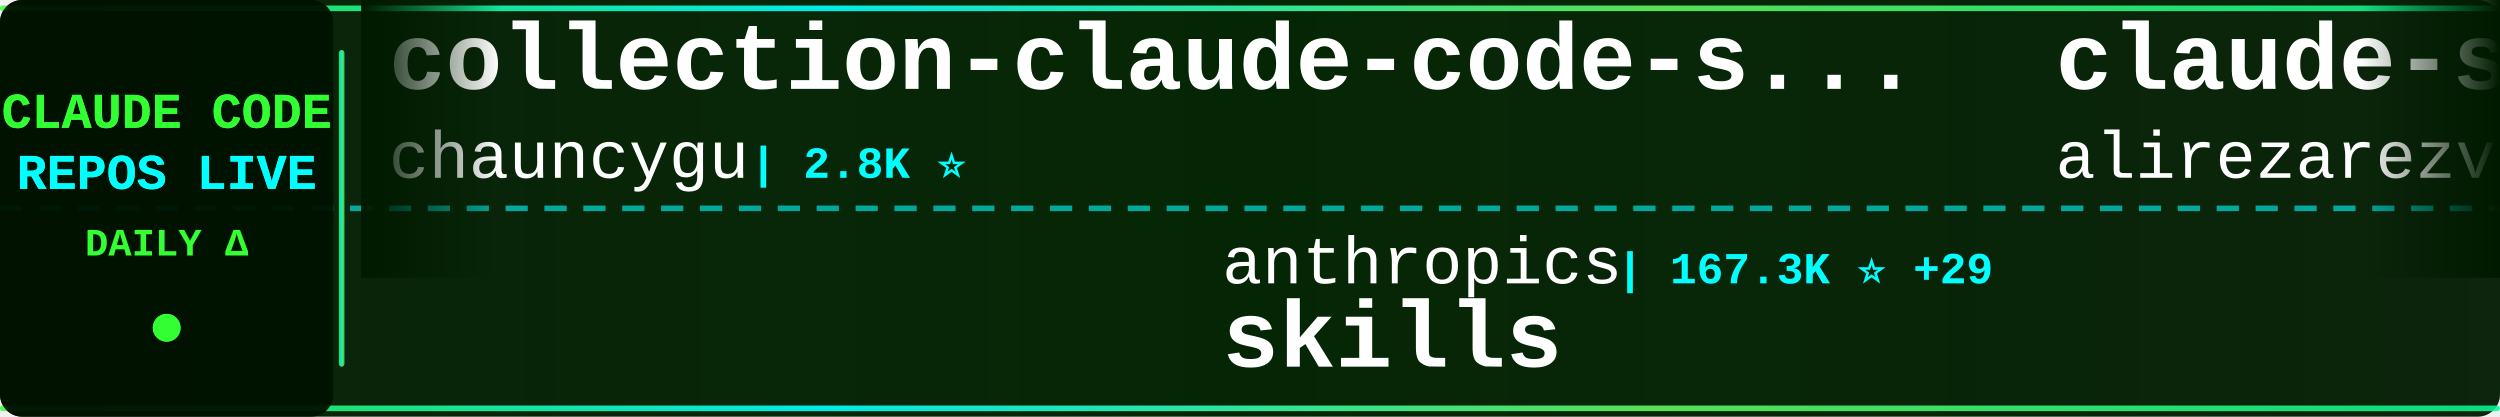
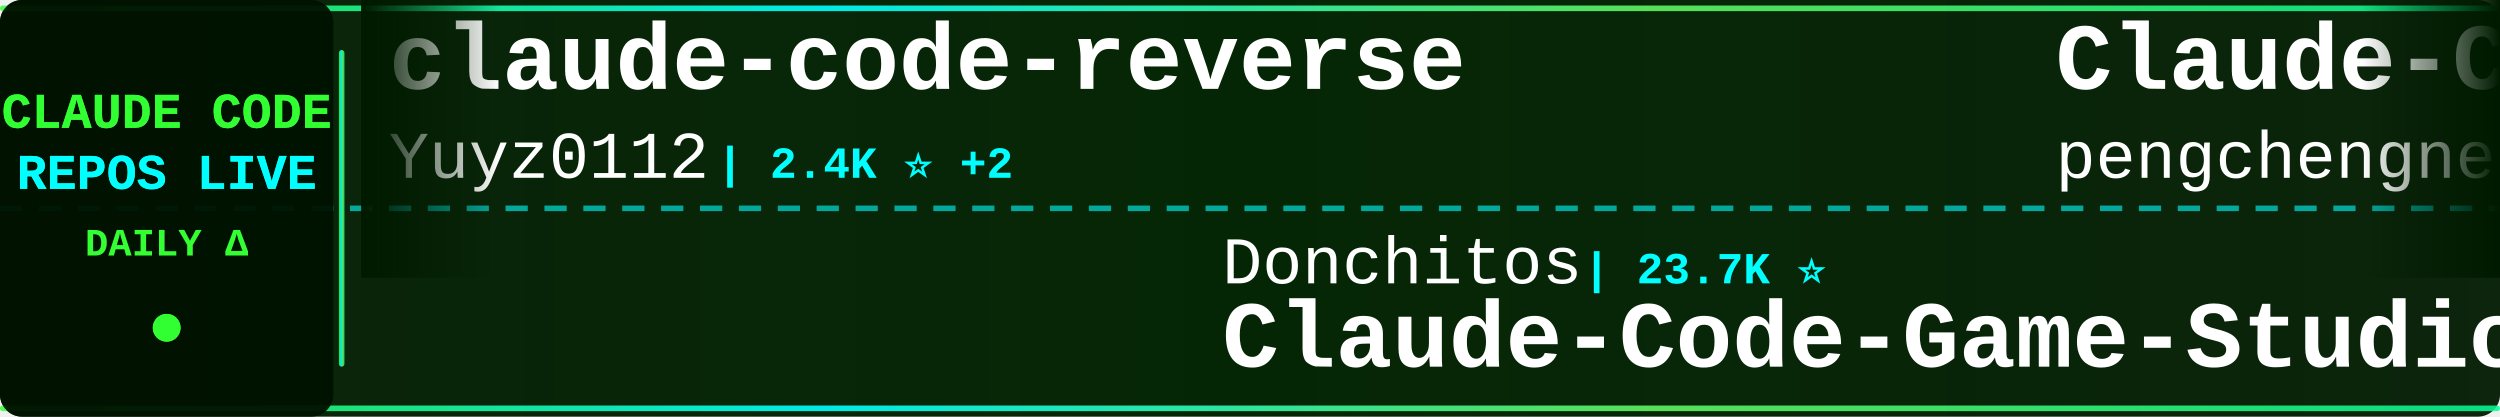
<svg xmlns="http://www.w3.org/2000/svg" width="900" height="150">
  <defs>
    <linearGradient id="tickerBg" x1="0%" y1="0%" x2="100%" y2="0%">
      <stop offset="0%" style="stop-color:#001a00;stop-opacity:0.95" />
      <stop offset="50%" style="stop-color:#002200;stop-opacity:0.98" />
      <stop offset="100%" style="stop-color:#001a00;stop-opacity:0.95" />
    </linearGradient>
    <linearGradient id="borderGrad" x1="0%" y1="0%" x2="100%" y2="0%">
      <stop offset="0%" style="stop-color:#33ff33;stop-opacity:0.85">
        <animate attributeName="stop-opacity" values="0.85;1;0.85" dur="2s" repeatCount="indefinite" />
      </stop>
      <stop offset="33%" style="stop-color:#00ffff;stop-opacity:0.9">
        <animate attributeName="stop-opacity" values="0.9;1;0.9" dur="2.2s" repeatCount="indefinite" />
      </stop>
      <stop offset="66%" style="stop-color:#66ff66;stop-opacity:0.85">
        <animate attributeName="stop-opacity" values="0.85;1;0.85" dur="1.8s" repeatCount="indefinite" />
      </stop>
      <stop offset="100%" style="stop-color:#00ff99;stop-opacity:0.85">
        <animate attributeName="stop-opacity" values="0.85;1;0.85" dur="2s" repeatCount="indefinite" />
      </stop>
    </linearGradient>
    <filter id="textGlow">
      <feGaussianBlur stdDeviation="0.1" result="coloredBlur" />
      <feMerge>
        <feMergeNode in="coloredBlur" />
        <feMergeNode in="SourceGraphic" />
      </feMerge>
    </filter>
    <filter id="metricGlow">
      <feGaussianBlur stdDeviation="0.2" result="coloredBlur" />
      <feMerge>
        <feMergeNode in="coloredBlur" />
        <feMergeNode in="SourceGraphic" />
      </feMerge>
    </filter>
    <linearGradient id="leftFade" x1="0%" y1="0%" x2="100%" y2="0%">
      <stop offset="0%" style="stop-color:#001a00;stop-opacity:1" />
      <stop offset="100%" style="stop-color:#001a00;stop-opacity:0" />
    </linearGradient>
    <linearGradient id="rightFade" x1="0%" y1="0%" x2="100%" y2="0%">
      <stop offset="0%" style="stop-color:#001a00;stop-opacity:0" />
      <stop offset="100%" style="stop-color:#001a00;stop-opacity:1" />
    </linearGradient>
  </defs>
  <rect width="900" height="150" fill="url(#tickerBg)" rx="8" />
  <rect x="0" y="2" width="900" height="2" fill="url(#borderGrad)" rx="1" />
  <rect x="0" y="146" width="900" height="2" fill="url(#borderGrad)" rx="1" />
  <line x1="0" y1="75" x2="900" y2="75" stroke="#00ffff" stroke-width="2" stroke-dasharray="8 6" opacity="0.6" />
  <rect x="0" y="0" width="120" height="150" fill="#001100" opacity="0.95" rx="8" />
  <text x="60" y="46" font-family="'Courier New', monospace" font-size="18" font-weight="bold" fill="#33ff33" text-anchor="middle" filter="url(#textGlow)">
    CLAUDE CODE
  </text>
  <text x="60" y="68" font-family="'Courier New', monospace" font-size="18" font-weight="bold" fill="#00ffff" text-anchor="middle" filter="url(#textGlow)">
    REPOS LIVE
  </text>
  <text x="60" y="92" font-family="'Courier New', monospace" font-size="14" font-weight="bold" fill="#33ff33" text-anchor="middle">
    DAILY Δ
  </text>
  <circle cx="60" cy="118" r="5" fill="#33ff33" filter="url(#metricGlow)">
    <animate attributeName="r" values="4;6;4" dur="1.5s" repeatCount="indefinite" />
    <animate attributeName="opacity" values="0.6;1;0.6" dur="1.5s" repeatCount="indefinite" />
  </circle>
  <rect x="122" y="18" width="2" height="114" fill="url(#borderGrad)" rx="1" />
  <clipPath id="tickerClip">
    <rect x="130" y="0" width="770" height="150" />
  </clipPath>
  <g clip-path="url(#tickerClip)">
    <g id="tickerItems">
      <animateTransform attributeName="transform" attributeType="XML" type="translate" from="0 0" to="-3000 0" dur="54s" repeatCount="indefinite" />
      <g transform="translate(0, 0)">
-         <text x="140" y="32" font-family="'Courier New', monospace" font-size="34" font-weight="bold" fill="#ffffff">collection-claude-code-s...</text>
-         <text x="140" y="64" font-family="'Courier New', monospace" font-size="24" font-weight="normal" fill="#ffffff" opacity="1.0">chauncygu</text>
-         <text x="270" y="64" font-family="'Courier New', monospace" font-size="16" font-weight="bold" fill="#00ffff"> | 2.8K ⭐</text>
+         <text x="140" y="32" font-family="'Courier New', monospace" font-size="34" font-weight="bold" fill="#ffffff">claude-code-reverse</text>
+         <text x="140" y="64" font-family="'Courier New', monospace" font-size="24" font-weight="normal" fill="#ffffff" opacity="1.0">Yuyz0112</text>
+         <text x="258" y="64" font-family="'Courier New', monospace" font-size="16" font-weight="bold" fill="#00ffff"> | 2.4K ⭐ +2</text>
      </g>
      <g transform="translate(300, 0)">
-         <text x="140" y="102" font-family="'Courier New', monospace" font-size="24" font-weight="normal" fill="#ffffff" opacity="1.0">anthropics</text>
-         <text x="282" y="102" font-family="'Courier New', monospace" font-size="16" font-weight="bold" fill="#00ffff"> | 167.3K ⭐ +29</text>
-         <text x="140" y="132" font-family="'Courier New', monospace" font-size="34" font-weight="bold" fill="#ffffff">skills</text>
+         <text x="140" y="102" font-family="'Courier New', monospace" font-size="24" font-weight="normal" fill="#ffffff" opacity="1.0">Donchitos</text>
+         <text x="270" y="102" font-family="'Courier New', monospace" font-size="16" font-weight="bold" fill="#00ffff"> | 23.7K ⭐</text>
+         <text x="140" y="132" font-family="'Courier New', monospace" font-size="34" font-weight="bold" fill="#ffffff">Claude-Code-Game-Studios</text>
      </g>
      <g transform="translate(600, 0)">
-         <text x="140" y="32" font-family="'Courier New', monospace" font-size="34" font-weight="bold" fill="#ffffff">claude-skills</text>
-         <text x="140" y="64" font-family="'Courier New', monospace" font-size="24" font-weight="normal" fill="#ffffff" opacity="1.0">alirezarezvani</text>
-         <text x="330" y="64" font-family="'Courier New', monospace" font-size="16" font-weight="bold" fill="#00ffff"> | 24.2K ⭐ +8</text>
+         <text x="140" y="32" font-family="'Courier New', monospace" font-size="34" font-weight="bold" fill="#ffffff">Claude-Code</text>
+         <text x="140" y="64" font-family="'Courier New', monospace" font-size="24" font-weight="normal" fill="#ffffff" opacity="1.0">pengchengneo</text>
+         <text x="306" y="64" font-family="'Courier New', monospace" font-size="16" font-weight="bold" fill="#00ffff"> | 1.7K ⭐</text>
      </g>
      <g transform="translate(900, 0)">
-         <text x="140" y="102" font-family="'Courier New', monospace" font-size="24" font-weight="normal" fill="#ffffff" opacity="1.0">VILA-Lab</text>
-         <text x="258" y="102" font-family="'Courier New', monospace" font-size="16" font-weight="bold" fill="#00ffff"> | 2.0K ⭐</text>
-         <text x="140" y="132" font-family="'Courier New', monospace" font-size="34" font-weight="bold" fill="#ffffff">Dive-into-Claude-Code</text>
+         <text x="140" y="102" font-family="'Courier New', monospace" font-size="24" font-weight="normal" fill="#ffffff" opacity="1.0">KPR111</text>
+         <text x="234" y="102" font-family="'Courier New', monospace" font-size="16" font-weight="bold" fill="#00ffff"> | 18 ⭐</text>
+         <text x="140" y="132" font-family="'Courier New', monospace" font-size="34" font-weight="bold" fill="#ffffff">Claude-Code</text>
      </g>
      <g transform="translate(1200, 0)">
-         <text x="140" y="32" font-family="'Courier New', monospace" font-size="34" font-weight="bold" fill="#ffffff">free-claude-code</text>
-         <text x="140" y="64" font-family="'Courier New', monospace" font-size="24" font-weight="normal" fill="#ffffff" opacity="1.0">Alishahryar1</text>
-         <text x="306" y="64" font-family="'Courier New', monospace" font-size="16" font-weight="bold" fill="#00ffff"> | 45.1K ⭐ +18</text>
+         <text x="140" y="32" font-family="'Courier New', monospace" font-size="34" font-weight="bold" fill="#ffffff">claude-code-source-code-...</text>
+         <text x="140" y="64" font-family="'Courier New', monospace" font-size="24" font-weight="normal" fill="#ffffff" opacity="1.0">ghuntley</text>
+         <text x="258" y="64" font-family="'Courier New', monospace" font-size="16" font-weight="bold" fill="#00ffff"> | 989 ⭐</text>
      </g>
      <g transform="translate(1500, 0)">
-         <text x="140" y="102" font-family="'Courier New', monospace" font-size="24" font-weight="normal" fill="#ffffff" opacity="1.0">ponponon</text>
-         <text x="258" y="102" font-family="'Courier New', monospace" font-size="16" font-weight="bold" fill="#00ffff"> | 2.3K ⭐</text>
-         <text x="140" y="132" font-family="'Courier New', monospace" font-size="34" font-weight="bold" fill="#ffffff">claude_code_src</text>
+         <text x="140" y="102" font-family="'Courier New', monospace" font-size="24" font-weight="normal" fill="#ffffff" opacity="1.0">Piebald-AI</text>
+         <text x="282" y="102" font-family="'Courier New', monospace" font-size="16" font-weight="bold" fill="#00ffff"> | 12.2K ⭐ +1</text>
+         <text x="140" y="132" font-family="'Courier New', monospace" font-size="34" font-weight="bold" fill="#ffffff">claude-code-system-promp...</text>
      </g>
      <g transform="translate(1800, 0)">
-         <text x="140" y="32" font-family="'Courier New', monospace" font-size="34" font-weight="bold" fill="#ffffff">claude-code-source-code</text>
-         <text x="140" y="64" font-family="'Courier New', monospace" font-size="24" font-weight="normal" fill="#ffffff" opacity="1.0">777genius</text>
-         <text x="270" y="64" font-family="'Courier New', monospace" font-size="16" font-weight="bold" fill="#00ffff"> | 925 ⭐</text>
+         <text x="140" y="32" font-family="'Courier New', monospace" font-size="34" font-weight="bold" fill="#ffffff">my-claude-code-setup</text>
+         <text x="140" y="64" font-family="'Courier New', monospace" font-size="24" font-weight="normal" fill="#ffffff" opacity="1.0">centminmod</text>
+         <text x="282" y="64" font-family="'Courier New', monospace" font-size="16" font-weight="bold" fill="#00ffff"> | 2.6K ⭐</text>
      </g>
      <g transform="translate(2100, 0)">
-         <text x="140" y="102" font-family="'Courier New', monospace" font-size="24" font-weight="normal" fill="#ffffff" opacity="1.0">ghuntley</text>
-         <text x="258" y="102" font-family="'Courier New', monospace" font-size="16" font-weight="bold" fill="#00ffff"> | 989 ⭐</text>
-         <text x="140" y="132" font-family="'Courier New', monospace" font-size="34" font-weight="bold" fill="#ffffff">claude-code-source-code-...</text>
+         <text x="140" y="102" font-family="'Courier New', monospace" font-size="24" font-weight="normal" fill="#ffffff" opacity="1.0">Chachamaru127</text>
+         <text x="318" y="102" font-family="'Courier New', monospace" font-size="16" font-weight="bold" fill="#00ffff"> | 3.0K ⭐</text>
+         <text x="140" y="132" font-family="'Courier New', monospace" font-size="34" font-weight="bold" fill="#ffffff">claude-code-harness</text>
      </g>
      <g transform="translate(2400, 0)">
-         <text x="140" y="32" font-family="'Courier New', monospace" font-size="34" font-weight="bold" fill="#ffffff">claude-code-from-scratch</text>
-         <text x="140" y="64" font-family="'Courier New', monospace" font-size="24" font-weight="normal" fill="#ffffff" opacity="1.0">Windy3f3f3f3f</text>
-         <text x="318" y="64" font-family="'Courier New', monospace" font-size="16" font-weight="bold" fill="#00ffff"> | 2.5K ⭐ -1</text>
+         <text x="140" y="32" font-family="'Courier New', monospace" font-size="34" font-weight="bold" fill="#ffffff">Open-ClaudeCode</text>
+         <text x="140" y="64" font-family="'Courier New', monospace" font-size="24" font-weight="normal" fill="#ffffff" opacity="1.0">LING71671</text>
+         <text x="270" y="64" font-family="'Courier New', monospace" font-size="16" font-weight="bold" fill="#00ffff"> | 934 ⭐</text>
      </g>
      <g transform="translate(2700, 0)">
-         <text x="140" y="102" font-family="'Courier New', monospace" font-size="24" font-weight="normal" fill="#ffffff" opacity="1.0">fazxes</text>
-         <text x="234" y="102" font-family="'Courier New', monospace" font-size="16" font-weight="bold" fill="#00ffff"> | 231 ⭐</text>
-         <text x="140" y="132" font-family="'Courier New', monospace" font-size="34" font-weight="bold" fill="#ffffff">Claude-code</text>
+         <text x="140" y="102" font-family="'Courier New', monospace" font-size="24" font-weight="normal" fill="#ffffff" opacity="1.0">shanraisshan</text>
+         <text x="306" y="102" font-family="'Courier New', monospace" font-size="16" font-weight="bold" fill="#00ffff"> | 64.2K ⭐ +3</text>
+         <text x="140" y="132" font-family="'Courier New', monospace" font-size="34" font-weight="bold" fill="#ffffff">claude-code-best-practic...</text>
      </g>
      <g transform="translate(3000, 0)">
-         <text x="140" y="32" font-family="'Courier New', monospace" font-size="34" font-weight="bold" fill="#ffffff">collection-claude-code-s...</text>
-         <text x="140" y="64" font-family="'Courier New', monospace" font-size="24" font-weight="normal" fill="#ffffff" opacity="1.0">chauncygu</text>
-         <text x="270" y="64" font-family="'Courier New', monospace" font-size="16" font-weight="bold" fill="#00ffff"> | 2.8K ⭐</text>
+         <text x="140" y="32" font-family="'Courier New', monospace" font-size="34" font-weight="bold" fill="#ffffff">claude-code-reverse</text>
+         <text x="140" y="64" font-family="'Courier New', monospace" font-size="24" font-weight="normal" fill="#ffffff" opacity="1.0">Yuyz0112</text>
+         <text x="258" y="64" font-family="'Courier New', monospace" font-size="16" font-weight="bold" fill="#00ffff"> | 2.4K ⭐ +2</text>
      </g>
      <g transform="translate(3300, 0)">
-         <text x="140" y="102" font-family="'Courier New', monospace" font-size="24" font-weight="normal" fill="#ffffff" opacity="1.0">anthropics</text>
-         <text x="282" y="102" font-family="'Courier New', monospace" font-size="16" font-weight="bold" fill="#00ffff"> | 167.3K ⭐ +29</text>
-         <text x="140" y="132" font-family="'Courier New', monospace" font-size="34" font-weight="bold" fill="#ffffff">skills</text>
+         <text x="140" y="102" font-family="'Courier New', monospace" font-size="24" font-weight="normal" fill="#ffffff" opacity="1.0">Donchitos</text>
+         <text x="270" y="102" font-family="'Courier New', monospace" font-size="16" font-weight="bold" fill="#00ffff"> | 23.7K ⭐</text>
+         <text x="140" y="132" font-family="'Courier New', monospace" font-size="34" font-weight="bold" fill="#ffffff">Claude-Code-Game-Studios</text>
      </g>
      <g transform="translate(3600, 0)">
-         <text x="140" y="32" font-family="'Courier New', monospace" font-size="34" font-weight="bold" fill="#ffffff">claude-skills</text>
-         <text x="140" y="64" font-family="'Courier New', monospace" font-size="24" font-weight="normal" fill="#ffffff" opacity="1.0">alirezarezvani</text>
-         <text x="330" y="64" font-family="'Courier New', monospace" font-size="16" font-weight="bold" fill="#00ffff"> | 24.2K ⭐ +8</text>
+         <text x="140" y="32" font-family="'Courier New', monospace" font-size="34" font-weight="bold" fill="#ffffff">Claude-Code</text>
+         <text x="140" y="64" font-family="'Courier New', monospace" font-size="24" font-weight="normal" fill="#ffffff" opacity="1.0">pengchengneo</text>
+         <text x="306" y="64" font-family="'Courier New', monospace" font-size="16" font-weight="bold" fill="#00ffff"> | 1.7K ⭐</text>
      </g>
      <g transform="translate(3900, 0)">
-         <text x="140" y="102" font-family="'Courier New', monospace" font-size="24" font-weight="normal" fill="#ffffff" opacity="1.0">VILA-Lab</text>
-         <text x="258" y="102" font-family="'Courier New', monospace" font-size="16" font-weight="bold" fill="#00ffff"> | 2.0K ⭐</text>
-         <text x="140" y="132" font-family="'Courier New', monospace" font-size="34" font-weight="bold" fill="#ffffff">Dive-into-Claude-Code</text>
+         <text x="140" y="102" font-family="'Courier New', monospace" font-size="24" font-weight="normal" fill="#ffffff" opacity="1.0">KPR111</text>
+         <text x="234" y="102" font-family="'Courier New', monospace" font-size="16" font-weight="bold" fill="#00ffff"> | 18 ⭐</text>
+         <text x="140" y="132" font-family="'Courier New', monospace" font-size="34" font-weight="bold" fill="#ffffff">Claude-Code</text>
      </g>
    </g>
  </g>
  <rect x="130" y="0" width="50" height="100" fill="url(#leftFade)" />
  <rect x="850" y="0" width="50" height="100" fill="url(#rightFade)" />
</svg>
